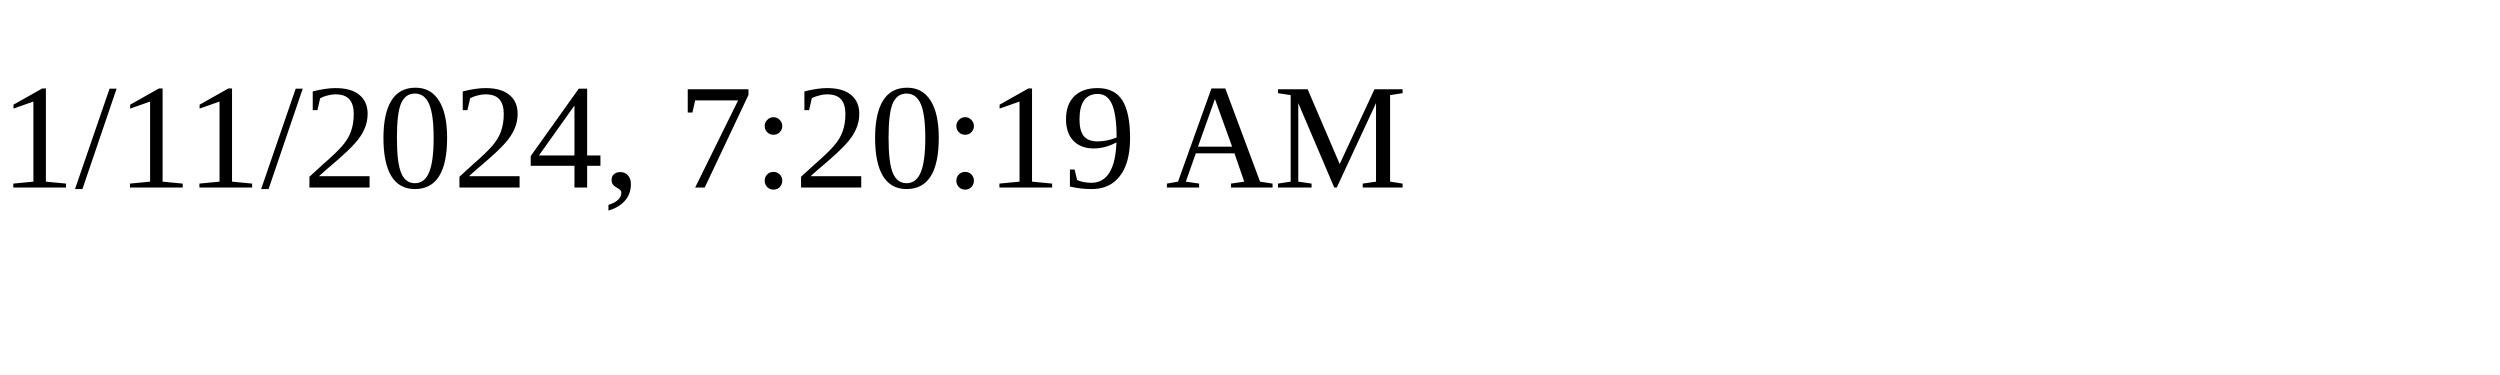
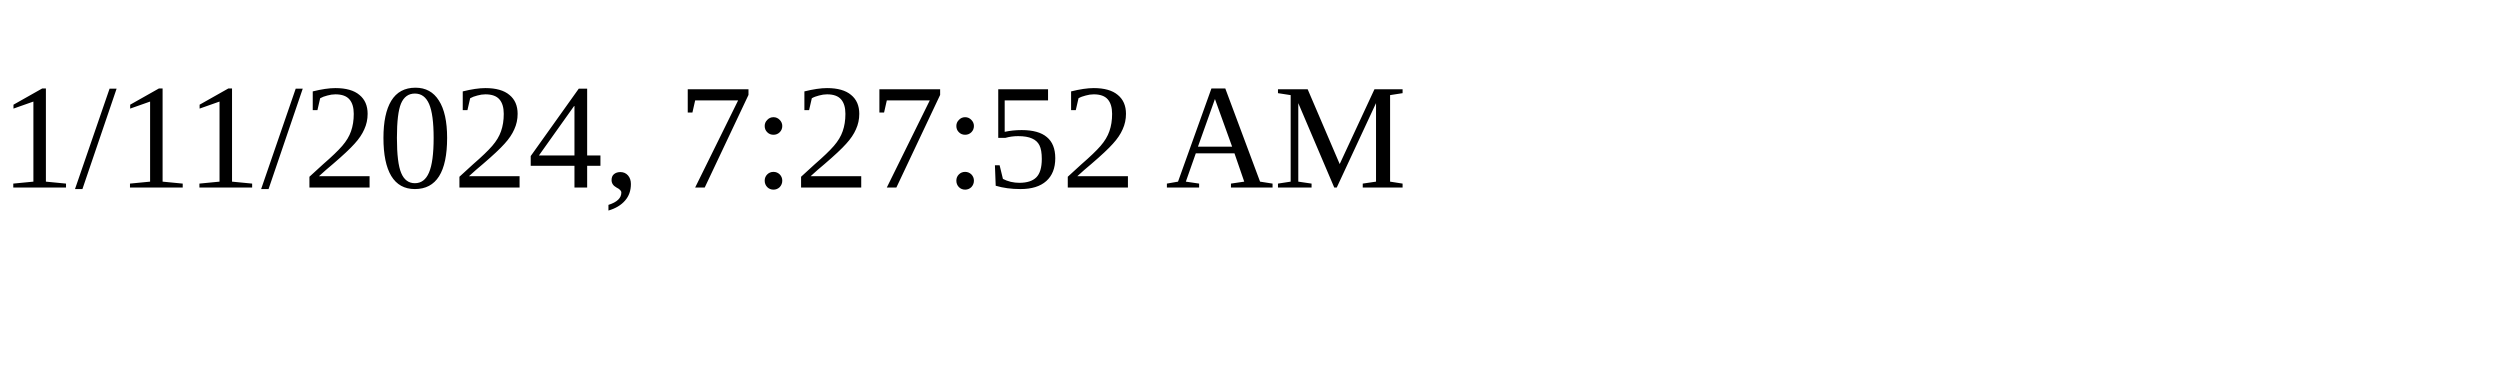
<svg xmlns="http://www.w3.org/2000/svg" height="30" width="200">
-   <text x="0" y="15">1/11/2024, 7:20:19 AM</text>
+   <text x="0" y="15">1/11/2024, 7:27:52 AM</text>
</svg>
